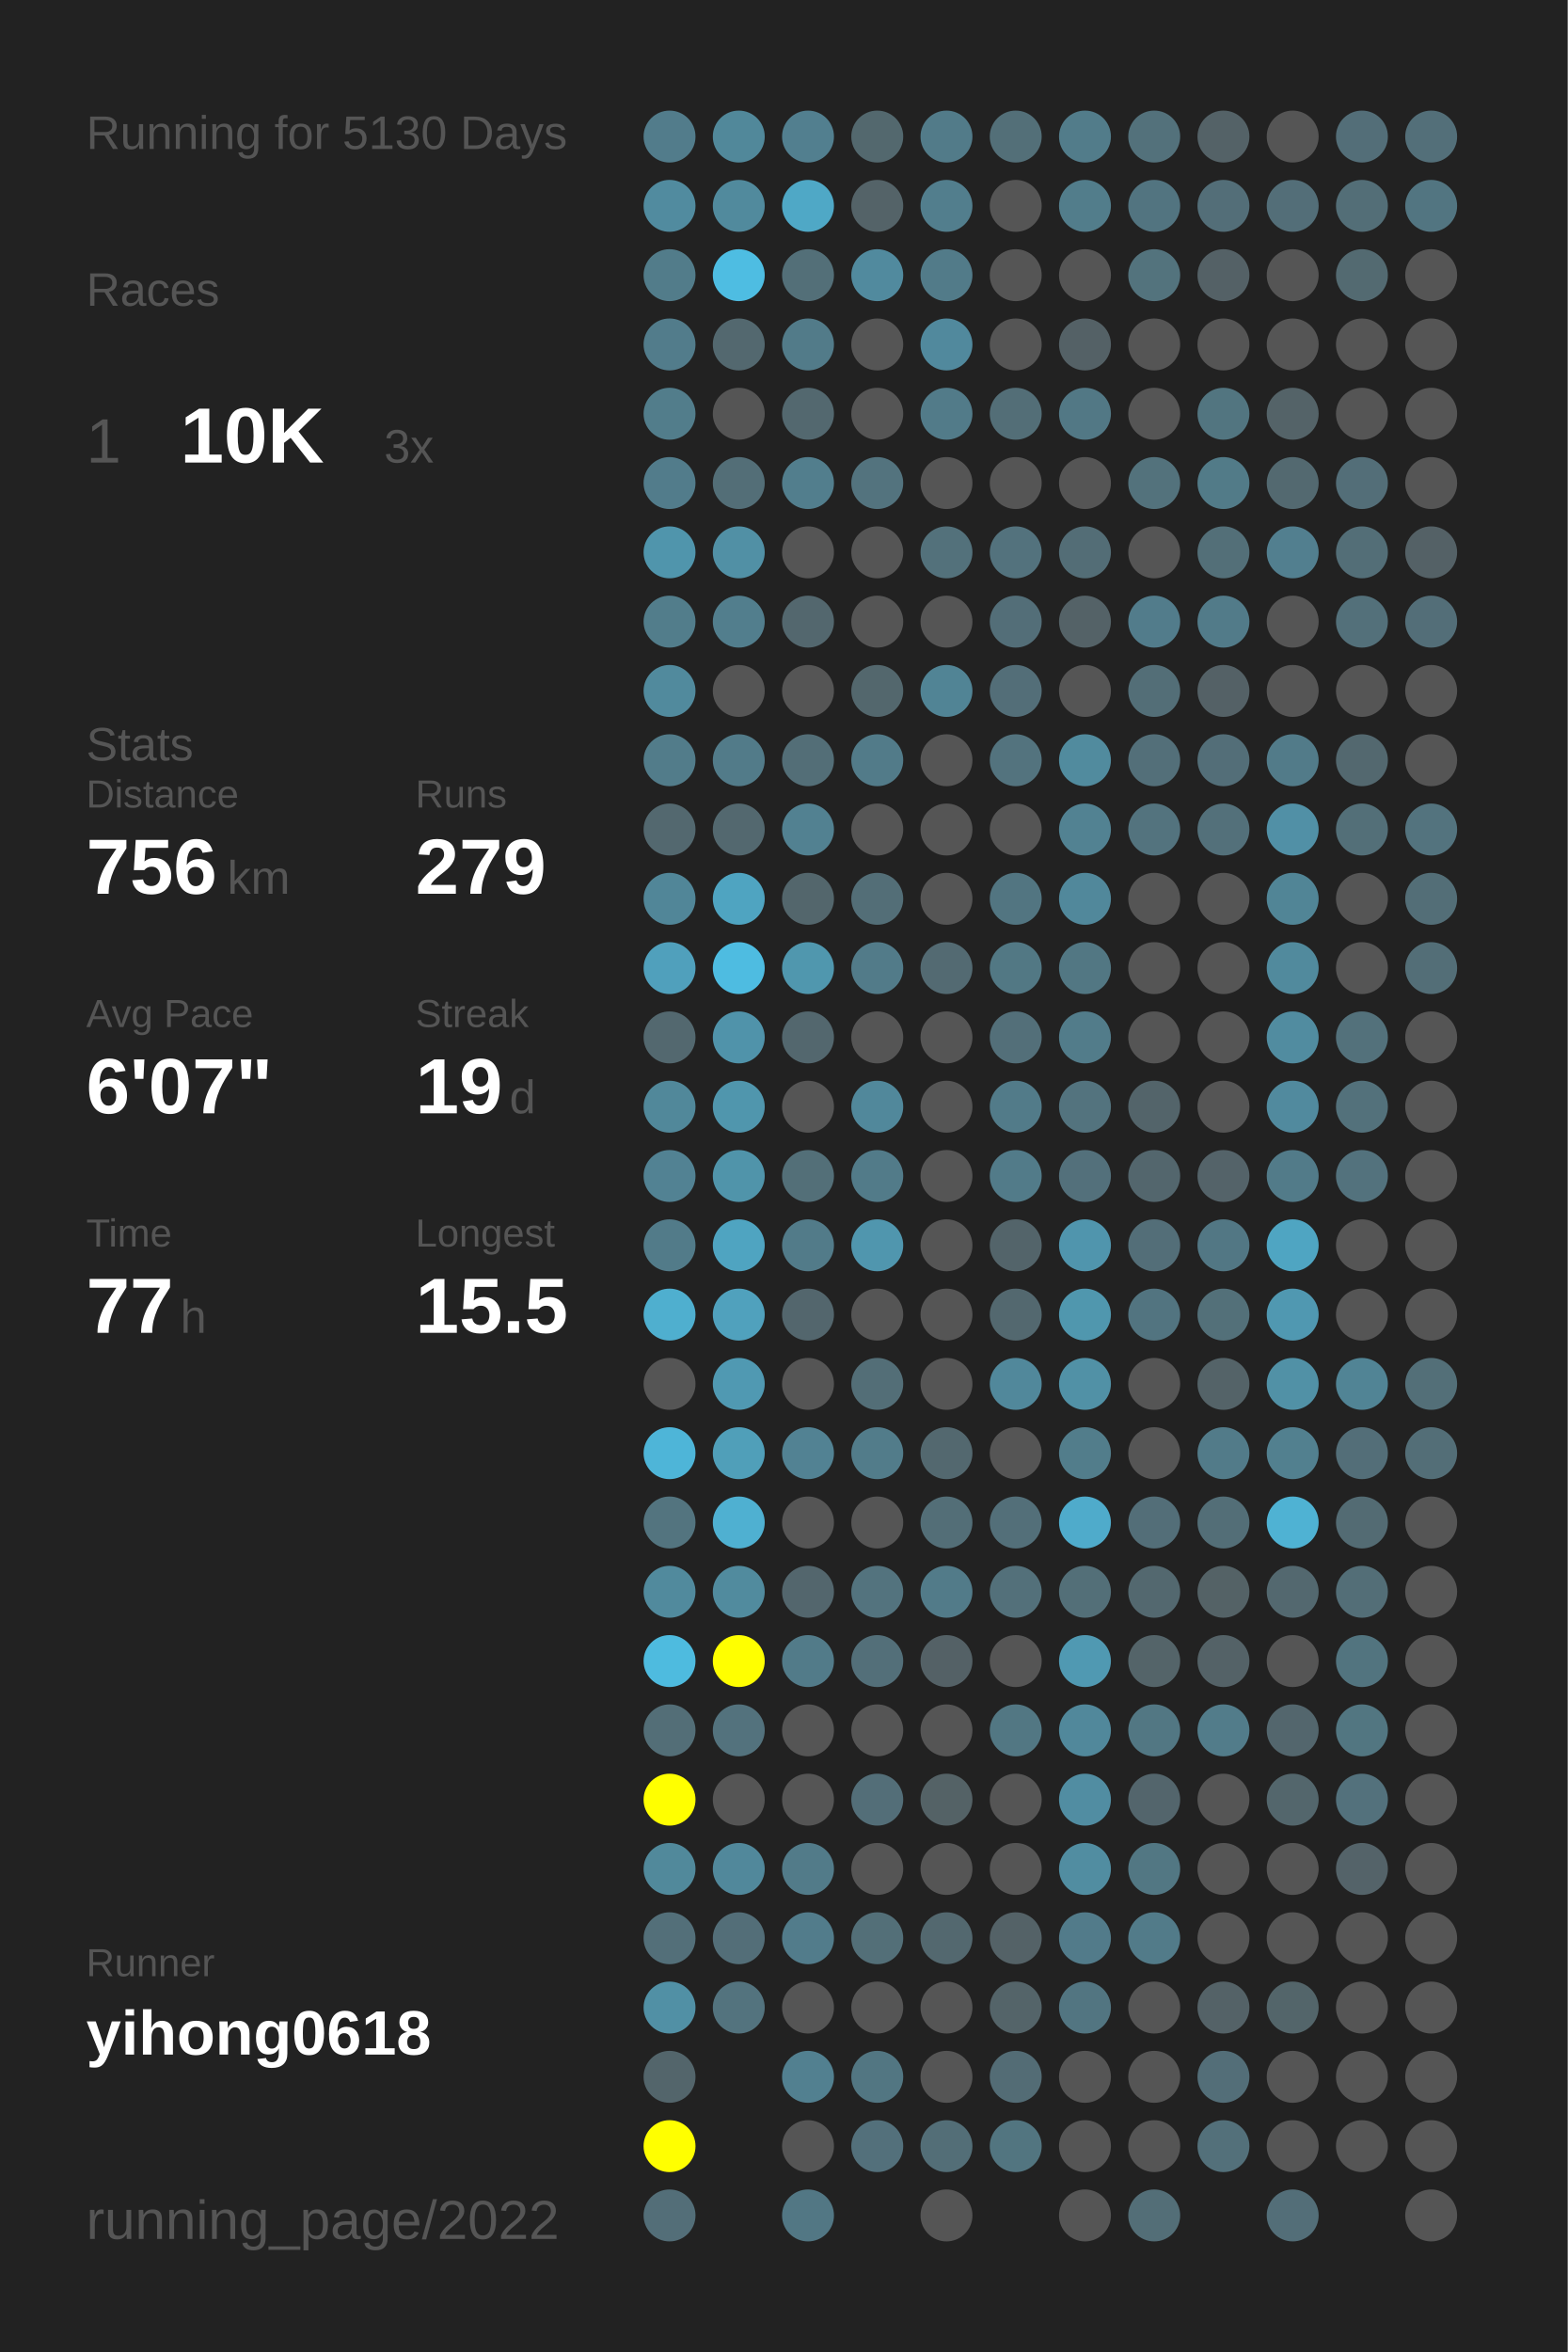
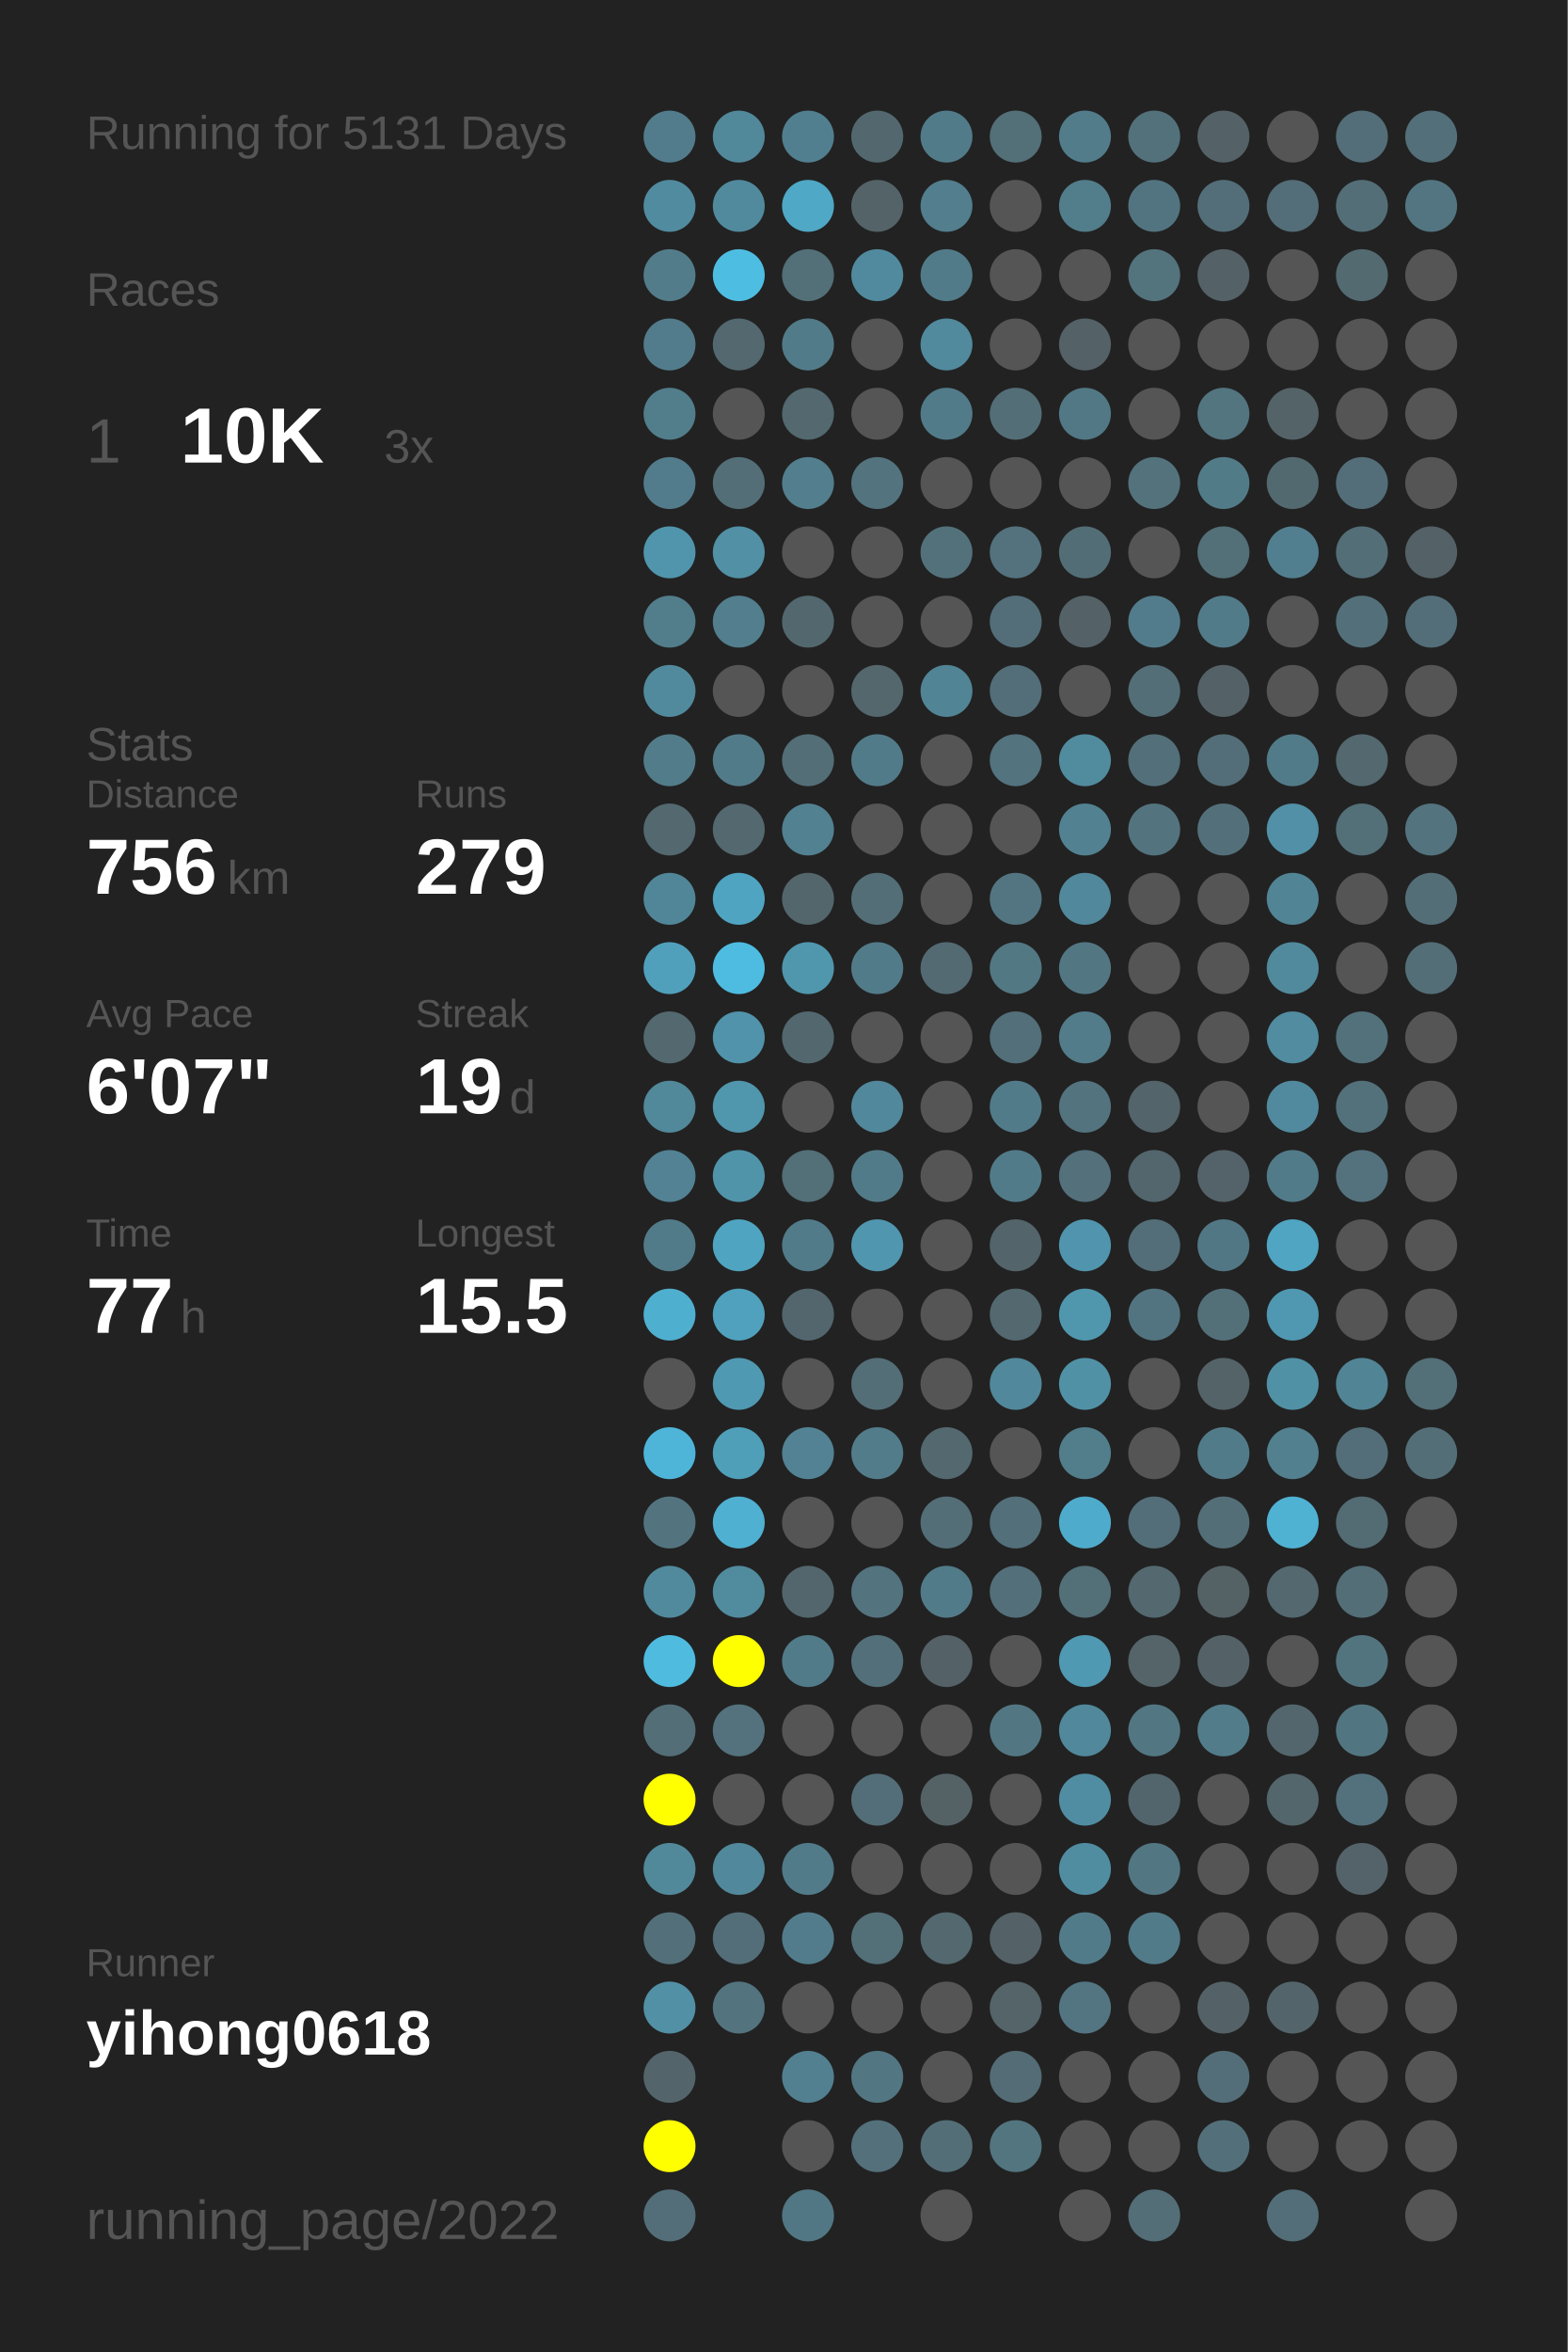
<svg xmlns="http://www.w3.org/2000/svg" baseProfile="full" height="300mm" version="1.1" viewBox="0,0,200,300" width="200mm">
  <defs />
  <rect fill="#222222" height="300" width="200" x="0" y="0" />
-   <text fill="#555555" style="font-size:6px; font-family:Arial;" x="11" y="19">Running for 5130 Days</text>
+   <text fill="#555555" style="font-size:6px; font-family:Arial;" x="11" y="19">Running for 5131 Days</text>
  <text fill="#555555" style="font-size:6px; font-family:Arial;" x="11" y="39">Races</text>
  <text fill="#555555" style="font-size:8px; font-family:Arial;" x="11" y="59">1</text>
  <text fill="#FFFFFF" style="font-size:10px; font-family:Arial; font-weight:bold;" x="23" y="59">10K</text>
  <text fill="#555555" style="font-size:6px; font-family:Arial;" x="49" y="59">3x</text>
  <text fill="#555555" style="font-size:6px; font-family:Arial;" x="11" y="97">Stats</text>
  <text fill="#555555" style="font-size:5px; font-family:Arial;" x="11" y="103">Distance</text>
  <text fill="#FFFFFF" style="font-size:10px; font-family:Arial; font-weight:bold;" x="11" y="114">756</text>
  <text fill="#555555" style="font-size:6px; font-family:Arial;" x="29" y="114">km</text>
  <text fill="#555555" style="font-size:5px; font-family:Arial;" x="53" y="103">Runs</text>
  <text fill="#FFFFFF" style="font-size:10px; font-family:Arial; font-weight:bold;" x="53" y="114">279</text>
  <text fill="#555555" style="font-size:5px; font-family:Arial;" x="11" y="131">Avg Pace</text>
  <text fill="#FFFFFF" style="font-size:10px; font-family:Arial; font-weight:bold;" x="11" y="142">6'07"</text>
  <text fill="#555555" style="font-size:5px; font-family:Arial;" x="53" y="131">Streak</text>
  <text fill="#FFFFFF" style="font-size:10px; font-family:Arial; font-weight:bold;" x="53" y="142">19</text>
  <text fill="#555555" style="font-size:6px; font-family:Arial;" x="65" y="142">d</text>
  <text fill="#555555" style="font-size:5px; font-family:Arial;" x="11" y="159">Time</text>
  <text fill="#FFFFFF" style="font-size:10px; font-family:Arial; font-weight:bold;" x="11" y="170">77</text>
  <text fill="#555555" style="font-size:6px; font-family:Arial;" x="23" y="170">h</text>
  <text fill="#555555" style="font-size:5px; font-family:Arial;" x="53" y="159">Longest</text>
  <text fill="#FFFFFF" style="font-size:10px; font-family:Arial; font-weight:bold;" x="53" y="170">15.5</text>
  <text fill="#555555" style="font-size:5px; font-family:Arial;" x="11" y="252.065">Runner</text>
  <text fill="#FFFFFF" style="font-size:8px; font-family:Arial; font-weight:bold;" x="11" y="262.065">yihong0618</text>
  <text fill="#555555" style="font-size:7px; font-family:Arial;" x="11" y="285.581">running_page/2022</text>
  <circle cx="85.417" cy="17.419" fill="#527c8b" r="3.312" />
  <circle cx="85.417" cy="26.258" fill="#518b9f" r="3.312" />
  <circle cx="85.417" cy="35.097" fill="#527c8a" r="3.312" />
  <circle cx="85.417" cy="43.935" fill="#527c8b" r="3.312" />
  <circle cx="85.417" cy="52.774" fill="#527d8b" r="3.312" />
  <circle cx="85.417" cy="61.613" fill="#527c8b" r="3.312" />
  <circle cx="85.417" cy="70.452" fill="#5095ac" r="3.312" />
  <circle cx="85.417" cy="79.29" fill="#527d8b" r="3.312" />
  <circle cx="85.417" cy="88.129" fill="#518a9d" r="3.312" />
  <circle cx="85.417" cy="96.968" fill="#527c8a" r="3.312" />
  <circle cx="85.417" cy="105.806" fill="#53686f" r="3.312" />
  <circle cx="85.417" cy="114.645" fill="#518698" r="3.312" />
  <circle cx="85.417" cy="123.484" fill="#50a0bc" r="3.312" />
  <circle cx="85.417" cy="132.323" fill="#53686f" r="3.312" />
  <circle cx="85.417" cy="141.161" fill="#51889a" r="3.312" />
  <circle cx="85.417" cy="150" fill="#528293" r="3.312" />
  <circle cx="85.417" cy="158.839" fill="#527b89" r="3.312" />
  <circle cx="85.417" cy="167.677" fill="#4fafcf" r="3.312" />
  <circle cx="85.417" cy="176.516" fill="#555555" r="3.312" />
  <circle cx="85.417" cy="185.355" fill="#4eb5d8" r="3.312" />
  <circle cx="85.417" cy="194.194" fill="#53747f" r="3.312" />
  <circle cx="85.417" cy="203.032" fill="#518a9d" r="3.312" />
  <circle cx="85.417" cy="211.871" fill="#4ebbdf" r="3.312" />
  <circle cx="85.417" cy="220.71" fill="#536e77" r="3.312" />
  <circle cx="85.417" cy="229.548" fill="#FFFF00" r="3.312" />
  <circle cx="85.417" cy="238.387" fill="#51899b" r="3.312" />
  <circle cx="85.417" cy="247.226" fill="#536f79" r="3.312" />
  <circle cx="85.417" cy="256.065" fill="#5190a5" r="3.312" />
  <circle cx="85.417" cy="264.903" fill="#53656b" r="3.312" />
  <circle cx="85.417" cy="273.742" fill="#FFFF00" r="3.312" />
  <circle cx="85.417" cy="282.581" fill="#536e78" r="3.312" />
  <circle cx="94.25" cy="17.419" fill="#51889a" r="3.312" />
  <circle cx="94.25" cy="26.258" fill="#518a9d" r="3.312" />
  <circle cx="94.25" cy="35.097" fill="#4ebde2" r="3.312" />
  <circle cx="94.25" cy="43.935" fill="#53686f" r="3.312" />
  <circle cx="94.25" cy="52.774" fill="#555555" r="3.312" />
  <circle cx="94.25" cy="61.613" fill="#536e77" r="3.312" />
  <circle cx="94.25" cy="70.452" fill="#5190a5" r="3.312" />
  <circle cx="94.25" cy="79.29" fill="#527e8d" r="3.312" />
  <circle cx="94.25" cy="88.129" fill="#555555" r="3.312" />
  <circle cx="94.25" cy="96.968" fill="#527b89" r="3.312" />
  <circle cx="94.25" cy="105.806" fill="#53686f" r="3.312" />
  <circle cx="94.25" cy="114.645" fill="#4fa4c1" r="3.312" />
  <circle cx="94.25" cy="123.484" fill="#4ebce1" r="3.312" />
  <circle cx="94.25" cy="132.323" fill="#5093aa" r="3.312" />
  <circle cx="94.25" cy="141.161" fill="#5096ad" r="3.312" />
  <circle cx="94.25" cy="150" fill="#5094aa" r="3.312" />
  <circle cx="94.25" cy="158.839" fill="#4fa4c1" r="3.312" />
  <circle cx="94.25" cy="167.677" fill="#50a1bd" r="3.312" />
  <circle cx="94.25" cy="176.516" fill="#5099b2" r="3.312" />
  <circle cx="94.25" cy="185.355" fill="#509fb9" r="3.312" />
  <circle cx="94.25" cy="194.194" fill="#4fb0d1" r="3.312" />
  <circle cx="94.25" cy="203.032" fill="#518b9e" r="3.312" />
  <circle cx="94.25" cy="211.871" fill="#FFFF00" r="3.312" />
  <circle cx="94.25" cy="220.71" fill="#53727d" r="3.312" />
  <circle cx="94.25" cy="229.548" fill="#555555" r="3.312" />
  <circle cx="94.25" cy="238.387" fill="#51889b" r="3.312" />
  <circle cx="94.25" cy="247.226" fill="#536e78" r="3.312" />
  <circle cx="94.25" cy="256.065" fill="#53737e" r="3.312" />
  <circle cx="103.083" cy="17.419" fill="#527f8f" r="3.312" />
  <circle cx="103.083" cy="26.258" fill="#4fa8c6" r="3.312" />
  <circle cx="103.083" cy="35.097" fill="#536f78" r="3.312" />
  <circle cx="103.083" cy="43.935" fill="#527b89" r="3.312" />
  <circle cx="103.083" cy="52.774" fill="#53686f" r="3.312" />
  <circle cx="103.083" cy="61.613" fill="#527e8d" r="3.312" />
  <circle cx="103.083" cy="70.452" fill="#555555" r="3.312" />
  <circle cx="103.083" cy="79.29" fill="#53676e" r="3.312" />
  <circle cx="103.083" cy="88.129" fill="#555555" r="3.312" />
  <circle cx="103.083" cy="96.968" fill="#536e77" r="3.312" />
  <circle cx="103.083" cy="105.806" fill="#528191" r="3.312" />
  <circle cx="103.083" cy="114.645" fill="#53666c" r="3.312" />
  <circle cx="103.083" cy="123.484" fill="#5097ae" r="3.312" />
  <circle cx="103.083" cy="132.323" fill="#53676e" r="3.312" />
  <circle cx="103.083" cy="141.161" fill="#555555" r="3.312" />
  <circle cx="103.083" cy="150" fill="#536f78" r="3.312" />
  <circle cx="103.083" cy="158.839" fill="#527b89" r="3.312" />
  <circle cx="103.083" cy="167.677" fill="#53666d" r="3.312" />
  <circle cx="103.083" cy="176.516" fill="#555555" r="3.312" />
  <circle cx="103.083" cy="185.355" fill="#528293" r="3.312" />
  <circle cx="103.083" cy="194.194" fill="#555555" r="3.312" />
  <circle cx="103.083" cy="203.032" fill="#53666d" r="3.312" />
  <circle cx="103.083" cy="211.871" fill="#527b89" r="3.312" />
  <circle cx="103.083" cy="220.71" fill="#555555" r="3.312" />
  <circle cx="103.083" cy="229.548" fill="#555555" r="3.312" />
  <circle cx="103.083" cy="238.387" fill="#527b89" r="3.312" />
  <circle cx="103.083" cy="247.226" fill="#527c8b" r="3.312" />
  <circle cx="103.083" cy="256.065" fill="#555555" r="3.312" />
  <circle cx="103.083" cy="264.903" fill="#528090" r="3.312" />
  <circle cx="103.083" cy="273.742" fill="#555555" r="3.312" />
  <circle cx="103.083" cy="282.581" fill="#527784" r="3.312" />
  <circle cx="111.917" cy="17.419" fill="#53686e" r="3.312" />
  <circle cx="111.917" cy="26.258" fill="#546368" r="3.312" />
  <circle cx="111.917" cy="35.097" fill="#518a9e" r="3.312" />
  <circle cx="111.917" cy="43.935" fill="#555555" r="3.312" />
  <circle cx="111.917" cy="52.774" fill="#555555" r="3.312" />
  <circle cx="111.917" cy="61.613" fill="#53737e" r="3.312" />
  <circle cx="111.917" cy="70.452" fill="#555555" r="3.312" />
  <circle cx="111.917" cy="79.29" fill="#555555" r="3.312" />
  <circle cx="111.917" cy="88.129" fill="#53676d" r="3.312" />
  <circle cx="111.917" cy="96.968" fill="#527b89" r="3.312" />
  <circle cx="111.917" cy="105.806" fill="#555555" r="3.312" />
  <circle cx="111.917" cy="114.645" fill="#536e77" r="3.312" />
  <circle cx="111.917" cy="123.484" fill="#527b89" r="3.312" />
  <circle cx="111.917" cy="132.323" fill="#555555" r="3.312" />
  <circle cx="111.917" cy="141.161" fill="#51889b" r="3.312" />
  <circle cx="111.917" cy="150" fill="#527b89" r="3.312" />
  <circle cx="111.917" cy="158.839" fill="#5096ae" r="3.312" />
  <circle cx="111.917" cy="167.677" fill="#555555" r="3.312" />
  <circle cx="111.917" cy="176.516" fill="#536e77" r="3.312" />
  <circle cx="111.917" cy="185.355" fill="#527c8a" r="3.312" />
  <circle cx="111.917" cy="194.194" fill="#555555" r="3.312" />
  <circle cx="111.917" cy="203.032" fill="#53737e" r="3.312" />
  <circle cx="111.917" cy="211.871" fill="#536f79" r="3.312" />
  <circle cx="111.917" cy="220.71" fill="#555555" r="3.312" />
  <circle cx="111.917" cy="229.548" fill="#536e78" r="3.312" />
  <circle cx="111.917" cy="238.387" fill="#555555" r="3.312" />
  <circle cx="111.917" cy="247.226" fill="#536f78" r="3.312" />
  <circle cx="111.917" cy="256.065" fill="#555555" r="3.312" />
  <circle cx="111.917" cy="264.903" fill="#527682" r="3.312" />
  <circle cx="111.917" cy="273.742" fill="#53707b" r="3.312" />
  <circle cx="120.75" cy="17.419" fill="#527b89" r="3.312" />
  <circle cx="120.75" cy="26.258" fill="#527e8d" r="3.312" />
  <circle cx="120.75" cy="35.097" fill="#527b89" r="3.312" />
  <circle cx="120.75" cy="43.935" fill="#51899d" r="3.312" />
  <circle cx="120.75" cy="52.774" fill="#527b89" r="3.312" />
  <circle cx="120.75" cy="61.613" fill="#555555" r="3.312" />
  <circle cx="120.75" cy="70.452" fill="#53717b" r="3.312" />
  <circle cx="120.75" cy="79.29" fill="#555555" r="3.312" />
  <circle cx="120.75" cy="88.129" fill="#518495" r="3.312" />
  <circle cx="120.75" cy="96.968" fill="#555555" r="3.312" />
  <circle cx="120.75" cy="105.806" fill="#555555" r="3.312" />
  <circle cx="120.75" cy="114.645" fill="#555555" r="3.312" />
  <circle cx="120.75" cy="123.484" fill="#536a72" r="3.312" />
  <circle cx="120.75" cy="132.323" fill="#555555" r="3.312" />
  <circle cx="120.75" cy="141.161" fill="#555555" r="3.312" />
  <circle cx="120.75" cy="150" fill="#555555" r="3.312" />
  <circle cx="120.75" cy="158.839" fill="#555555" r="3.312" />
  <circle cx="120.75" cy="167.677" fill="#555555" r="3.312" />
  <circle cx="120.75" cy="176.516" fill="#555555" r="3.312" />
  <circle cx="120.75" cy="185.355" fill="#53686f" r="3.312" />
  <circle cx="120.75" cy="194.194" fill="#536e77" r="3.312" />
  <circle cx="120.75" cy="203.032" fill="#527b89" r="3.312" />
  <circle cx="120.75" cy="211.871" fill="#546166" r="3.312" />
  <circle cx="120.75" cy="220.71" fill="#555555" r="3.312" />
  <circle cx="120.75" cy="229.548" fill="#546266" r="3.312" />
  <circle cx="120.75" cy="238.387" fill="#555555" r="3.312" />
  <circle cx="120.75" cy="247.226" fill="#53686f" r="3.312" />
  <circle cx="120.75" cy="256.065" fill="#555555" r="3.312" />
  <circle cx="120.75" cy="264.903" fill="#555555" r="3.312" />
  <circle cx="120.75" cy="273.742" fill="#536e77" r="3.312" />
  <circle cx="120.75" cy="282.581" fill="#555555" r="3.312" />
  <circle cx="129.583" cy="17.419" fill="#536f78" r="3.312" />
  <circle cx="129.583" cy="26.258" fill="#555555" r="3.312" />
  <circle cx="129.583" cy="35.097" fill="#555555" r="3.312" />
  <circle cx="129.583" cy="43.935" fill="#555555" r="3.312" />
  <circle cx="129.583" cy="52.774" fill="#536e77" r="3.312" />
  <circle cx="129.583" cy="61.613" fill="#555555" r="3.312" />
  <circle cx="129.583" cy="70.452" fill="#53727d" r="3.312" />
  <circle cx="129.583" cy="79.29" fill="#536e78" r="3.312" />
  <circle cx="129.583" cy="88.129" fill="#536e78" r="3.312" />
  <circle cx="129.583" cy="96.968" fill="#53737e" r="3.312" />
  <circle cx="129.583" cy="105.806" fill="#555555" r="3.312" />
  <circle cx="129.583" cy="114.645" fill="#527581" r="3.312" />
  <circle cx="129.583" cy="123.484" fill="#527884" r="3.312" />
  <circle cx="129.583" cy="132.323" fill="#536f79" r="3.312" />
  <circle cx="129.583" cy="141.161" fill="#527b89" r="3.312" />
  <circle cx="129.583" cy="150" fill="#527b89" r="3.312" />
  <circle cx="129.583" cy="158.839" fill="#53646a" r="3.312" />
  <circle cx="129.583" cy="167.677" fill="#53686f" r="3.312" />
  <circle cx="129.583" cy="176.516" fill="#51889b" r="3.312" />
  <circle cx="129.583" cy="185.355" fill="#555555" r="3.312" />
  <circle cx="129.583" cy="194.194" fill="#536f79" r="3.312" />
  <circle cx="129.583" cy="203.032" fill="#53707a" r="3.312" />
  <circle cx="129.583" cy="211.871" fill="#555555" r="3.312" />
  <circle cx="129.583" cy="220.71" fill="#527783" r="3.312" />
  <circle cx="129.583" cy="229.548" fill="#555555" r="3.312" />
  <circle cx="129.583" cy="238.387" fill="#555555" r="3.312" />
  <circle cx="129.583" cy="247.226" fill="#546267" r="3.312" />
  <circle cx="129.583" cy="256.065" fill="#546469" r="3.312" />
  <circle cx="129.583" cy="264.903" fill="#536c75" r="3.312" />
  <circle cx="129.583" cy="273.742" fill="#527580" r="3.312" />
  <circle cx="138.417" cy="17.419" fill="#527c8a" r="3.312" />
  <circle cx="138.417" cy="26.258" fill="#527d8b" r="3.312" />
  <circle cx="138.417" cy="35.097" fill="#555555" r="3.312" />
  <circle cx="138.417" cy="43.935" fill="#546166" r="3.312" />
  <circle cx="138.417" cy="52.774" fill="#527885" r="3.312" />
  <circle cx="138.417" cy="61.613" fill="#555555" r="3.312" />
  <circle cx="138.417" cy="70.452" fill="#536d76" r="3.312" />
  <circle cx="138.417" cy="79.29" fill="#546267" r="3.312" />
  <circle cx="138.417" cy="88.129" fill="#555555" r="3.312" />
  <circle cx="138.417" cy="96.968" fill="#518b9e" r="3.312" />
  <circle cx="138.417" cy="105.806" fill="#528292" r="3.312" />
  <circle cx="138.417" cy="114.645" fill="#51889b" r="3.312" />
  <circle cx="138.417" cy="123.484" fill="#527783" r="3.312" />
  <circle cx="138.417" cy="132.323" fill="#527c8a" r="3.312" />
  <circle cx="138.417" cy="141.161" fill="#53737e" r="3.312" />
  <circle cx="138.417" cy="150" fill="#53707b" r="3.312" />
  <circle cx="138.417" cy="158.839" fill="#5095ad" r="3.312" />
  <circle cx="138.417" cy="167.677" fill="#5097ae" r="3.312" />
  <circle cx="138.417" cy="176.516" fill="#5191a6" r="3.312" />
  <circle cx="138.417" cy="185.355" fill="#527d8b" r="3.312" />
  <circle cx="138.417" cy="194.194" fill="#4fabcb" r="3.312" />
  <circle cx="138.417" cy="203.032" fill="#536f78" r="3.312" />
  <circle cx="138.417" cy="211.871" fill="#5099b2" r="3.312" />
  <circle cx="138.417" cy="220.71" fill="#51889b" r="3.312" />
  <circle cx="138.417" cy="229.548" fill="#518da2" r="3.312" />
  <circle cx="138.417" cy="238.387" fill="#518da1" r="3.312" />
  <circle cx="138.417" cy="247.226" fill="#527b8a" r="3.312" />
  <circle cx="138.417" cy="256.065" fill="#527581" r="3.312" />
  <circle cx="138.417" cy="264.903" fill="#555555" r="3.312" />
  <circle cx="138.417" cy="273.742" fill="#555555" r="3.312" />
  <circle cx="138.417" cy="282.581" fill="#555555" r="3.312" />
  <circle cx="147.25" cy="17.419" fill="#53717b" r="3.312" />
  <circle cx="147.25" cy="26.258" fill="#527480" r="3.312" />
  <circle cx="147.25" cy="35.097" fill="#53737d" r="3.312" />
  <circle cx="147.25" cy="43.935" fill="#555555" r="3.312" />
  <circle cx="147.25" cy="52.774" fill="#555555" r="3.312" />
  <circle cx="147.25" cy="61.613" fill="#53727c" r="3.312" />
  <circle cx="147.25" cy="70.452" fill="#555555" r="3.312" />
  <circle cx="147.25" cy="79.29" fill="#527c8b" r="3.312" />
  <circle cx="147.25" cy="88.129" fill="#536e77" r="3.312" />
  <circle cx="147.25" cy="96.968" fill="#536f79" r="3.312" />
  <circle cx="147.25" cy="105.806" fill="#53737e" r="3.312" />
  <circle cx="147.25" cy="114.645" fill="#555555" r="3.312" />
  <circle cx="147.25" cy="123.484" fill="#555555" r="3.312" />
  <circle cx="147.25" cy="132.323" fill="#555555" r="3.312" />
  <circle cx="147.25" cy="141.161" fill="#53646a" r="3.312" />
  <circle cx="147.25" cy="150" fill="#53666d" r="3.312" />
  <circle cx="147.25" cy="158.839" fill="#536e78" r="3.312" />
  <circle cx="147.25" cy="167.677" fill="#527480" r="3.312" />
  <circle cx="147.25" cy="176.516" fill="#555555" r="3.312" />
  <circle cx="147.25" cy="185.355" fill="#555555" r="3.312" />
  <circle cx="147.25" cy="194.194" fill="#536e78" r="3.312" />
  <circle cx="147.25" cy="203.032" fill="#53686f" r="3.312" />
  <circle cx="147.25" cy="211.871" fill="#546469" r="3.312" />
  <circle cx="147.25" cy="220.71" fill="#527783" r="3.312" />
  <circle cx="147.25" cy="229.548" fill="#53656c" r="3.312" />
  <circle cx="147.25" cy="238.387" fill="#527783" r="3.312" />
  <circle cx="147.25" cy="247.226" fill="#527b89" r="3.312" />
  <circle cx="147.25" cy="256.065" fill="#555555" r="3.312" />
  <circle cx="147.25" cy="264.903" fill="#555555" r="3.312" />
  <circle cx="147.25" cy="273.742" fill="#555555" r="3.312" />
  <circle cx="147.25" cy="282.581" fill="#536e77" r="3.312" />
  <circle cx="156.083" cy="17.419" fill="#546267" r="3.312" />
  <circle cx="156.083" cy="26.258" fill="#536e78" r="3.312" />
  <circle cx="156.083" cy="35.097" fill="#546166" r="3.312" />
  <circle cx="156.083" cy="43.935" fill="#555555" r="3.312" />
  <circle cx="156.083" cy="52.774" fill="#527580" r="3.312" />
  <circle cx="156.083" cy="61.613" fill="#527b88" r="3.312" />
  <circle cx="156.083" cy="70.452" fill="#536f78" r="3.312" />
  <circle cx="156.083" cy="79.29" fill="#527b89" r="3.312" />
  <circle cx="156.083" cy="88.129" fill="#546166" r="3.312" />
  <circle cx="156.083" cy="96.968" fill="#536e78" r="3.312" />
  <circle cx="156.083" cy="105.806" fill="#53707a" r="3.312" />
  <circle cx="156.083" cy="114.645" fill="#555555" r="3.312" />
  <circle cx="156.083" cy="123.484" fill="#555555" r="3.312" />
  <circle cx="156.083" cy="132.323" fill="#555555" r="3.312" />
  <circle cx="156.083" cy="141.161" fill="#555555" r="3.312" />
  <circle cx="156.083" cy="150" fill="#546369" r="3.312" />
  <circle cx="156.083" cy="158.839" fill="#527784" r="3.312" />
  <circle cx="156.083" cy="167.677" fill="#537079" r="3.312" />
  <circle cx="156.083" cy="176.516" fill="#546368" r="3.312" />
  <circle cx="156.083" cy="185.355" fill="#527b89" r="3.312" />
  <circle cx="156.083" cy="194.194" fill="#536e77" r="3.312" />
  <circle cx="156.083" cy="203.032" fill="#546266" r="3.312" />
  <circle cx="156.083" cy="211.871" fill="#546267" r="3.312" />
  <circle cx="156.083" cy="220.71" fill="#527c8a" r="3.312" />
  <circle cx="156.083" cy="229.548" fill="#555555" r="3.312" />
  <circle cx="156.083" cy="238.387" fill="#555555" r="3.312" />
  <circle cx="156.083" cy="247.226" fill="#555555" r="3.312" />
  <circle cx="156.083" cy="256.065" fill="#546267" r="3.312" />
  <circle cx="156.083" cy="264.903" fill="#536e78" r="3.312" />
  <circle cx="156.083" cy="273.742" fill="#53707a" r="3.312" />
  <circle cx="164.917" cy="17.419" fill="#555555" r="3.312" />
  <circle cx="164.917" cy="26.258" fill="#536e78" r="3.312" />
  <circle cx="164.917" cy="35.097" fill="#555555" r="3.312" />
  <circle cx="164.917" cy="43.935" fill="#555555" r="3.312" />
  <circle cx="164.917" cy="52.774" fill="#546368" r="3.312" />
  <circle cx="164.917" cy="61.613" fill="#536970" r="3.312" />
  <circle cx="164.917" cy="70.452" fill="#527f8f" r="3.312" />
  <circle cx="164.917" cy="79.29" fill="#555555" r="3.312" />
  <circle cx="164.917" cy="88.129" fill="#555555" r="3.312" />
  <circle cx="164.917" cy="96.968" fill="#527b89" r="3.312" />
  <circle cx="164.917" cy="105.806" fill="#5190a6" r="3.312" />
  <circle cx="164.917" cy="114.645" fill="#518596" r="3.312" />
  <circle cx="164.917" cy="123.484" fill="#518a9d" r="3.312" />
  <circle cx="164.917" cy="132.323" fill="#518ca0" r="3.312" />
  <circle cx="164.917" cy="141.161" fill="#518a9e" r="3.312" />
  <circle cx="164.917" cy="150" fill="#527b89" r="3.312" />
  <circle cx="164.917" cy="158.839" fill="#4fa5c2" r="3.312" />
  <circle cx="164.917" cy="167.677" fill="#5098b1" r="3.312" />
  <circle cx="164.917" cy="176.516" fill="#5191a6" r="3.312" />
  <circle cx="164.917" cy="185.355" fill="#52808f" r="3.312" />
  <circle cx="164.917" cy="194.194" fill="#4fb2d3" r="3.312" />
  <circle cx="164.917" cy="203.032" fill="#53686f" r="3.312" />
  <circle cx="164.917" cy="211.871" fill="#555555" r="3.312" />
  <circle cx="164.917" cy="220.71" fill="#53666d" r="3.312" />
  <circle cx="164.917" cy="229.548" fill="#53666c" r="3.312" />
  <circle cx="164.917" cy="238.387" fill="#555555" r="3.312" />
  <circle cx="164.917" cy="247.226" fill="#555555" r="3.312" />
  <circle cx="164.917" cy="256.065" fill="#53656a" r="3.312" />
  <circle cx="164.917" cy="264.903" fill="#555555" r="3.312" />
  <circle cx="164.917" cy="273.742" fill="#555555" r="3.312" />
  <circle cx="164.917" cy="282.581" fill="#536e78" r="3.312" />
  <circle cx="173.75" cy="17.419" fill="#536e78" r="3.312" />
  <circle cx="173.75" cy="26.258" fill="#536e77" r="3.312" />
  <circle cx="173.75" cy="35.097" fill="#536a71" r="3.312" />
  <circle cx="173.75" cy="43.935" fill="#555555" r="3.312" />
  <circle cx="173.75" cy="52.774" fill="#555555" r="3.312" />
  <circle cx="173.75" cy="61.613" fill="#536e78" r="3.312" />
  <circle cx="173.75" cy="70.452" fill="#536e77" r="3.312" />
  <circle cx="173.75" cy="79.29" fill="#53707a" r="3.312" />
  <circle cx="173.75" cy="88.129" fill="#555555" r="3.312" />
  <circle cx="173.75" cy="96.968" fill="#53686f" r="3.312" />
  <circle cx="173.75" cy="105.806" fill="#536f78" r="3.312" />
  <circle cx="173.75" cy="114.645" fill="#555555" r="3.312" />
  <circle cx="173.75" cy="123.484" fill="#555555" r="3.312" />
  <circle cx="173.75" cy="132.323" fill="#53717b" r="3.312" />
  <circle cx="173.75" cy="141.161" fill="#53717b" r="3.312" />
  <circle cx="173.75" cy="150" fill="#53727d" r="3.312" />
  <circle cx="173.75" cy="158.839" fill="#555555" r="3.312" />
  <circle cx="173.75" cy="167.677" fill="#555555" r="3.312" />
  <circle cx="173.75" cy="176.516" fill="#518495" r="3.312" />
  <circle cx="173.75" cy="185.355" fill="#536e78" r="3.312" />
  <circle cx="173.75" cy="194.194" fill="#536b73" r="3.312" />
  <circle cx="173.75" cy="203.032" fill="#536e77" r="3.312" />
  <circle cx="173.75" cy="211.871" fill="#52747f" r="3.312" />
  <circle cx="173.75" cy="220.71" fill="#527681" r="3.312" />
  <circle cx="173.75" cy="229.548" fill="#53717c" r="3.312" />
  <circle cx="173.75" cy="238.387" fill="#546369" r="3.312" />
  <circle cx="173.75" cy="247.226" fill="#555555" r="3.312" />
  <circle cx="173.75" cy="256.065" fill="#555555" r="3.312" />
  <circle cx="173.75" cy="264.903" fill="#555555" r="3.312" />
  <circle cx="173.75" cy="273.742" fill="#555555" r="3.312" />
  <circle cx="182.583" cy="17.419" fill="#536f79" r="3.312" />
  <circle cx="182.583" cy="26.258" fill="#527581" r="3.312" />
  <circle cx="182.583" cy="35.097" fill="#555555" r="3.312" />
  <circle cx="182.583" cy="43.935" fill="#555555" r="3.312" />
  <circle cx="182.583" cy="52.774" fill="#555555" r="3.312" />
  <circle cx="182.583" cy="61.613" fill="#555555" r="3.312" />
  <circle cx="182.583" cy="70.452" fill="#546166" r="3.312" />
  <circle cx="182.583" cy="79.29" fill="#536e78" r="3.312" />
  <circle cx="182.583" cy="88.129" fill="#555555" r="3.312" />
  <circle cx="182.583" cy="96.968" fill="#555555" r="3.312" />
  <circle cx="182.583" cy="105.806" fill="#53737e" r="3.312" />
  <circle cx="182.583" cy="114.645" fill="#536e77" r="3.312" />
  <circle cx="182.583" cy="123.484" fill="#536e77" r="3.312" />
  <circle cx="182.583" cy="132.323" fill="#555555" r="3.312" />
  <circle cx="182.583" cy="141.161" fill="#555555" r="3.312" />
  <circle cx="182.583" cy="150" fill="#555555" r="3.312" />
  <circle cx="182.583" cy="158.839" fill="#555555" r="3.312" />
  <circle cx="182.583" cy="167.677" fill="#555555" r="3.312" />
  <circle cx="182.583" cy="176.516" fill="#536f78" r="3.312" />
  <circle cx="182.583" cy="185.355" fill="#536e77" r="3.312" />
  <circle cx="182.583" cy="194.194" fill="#555555" r="3.312" />
  <circle cx="182.583" cy="203.032" fill="#555555" r="3.312" />
  <circle cx="182.583" cy="211.871" fill="#555555" r="3.312" />
  <circle cx="182.583" cy="220.71" fill="#555555" r="3.312" />
  <circle cx="182.583" cy="229.548" fill="#555555" r="3.312" />
  <circle cx="182.583" cy="238.387" fill="#555555" r="3.312" />
  <circle cx="182.583" cy="247.226" fill="#555555" r="3.312" />
  <circle cx="182.583" cy="256.065" fill="#555555" r="3.312" />
  <circle cx="182.583" cy="264.903" fill="#555555" r="3.312" />
  <circle cx="182.583" cy="273.742" fill="#555555" r="3.312" />
  <circle cx="182.583" cy="282.581" fill="#555555" r="3.312" />
</svg>
